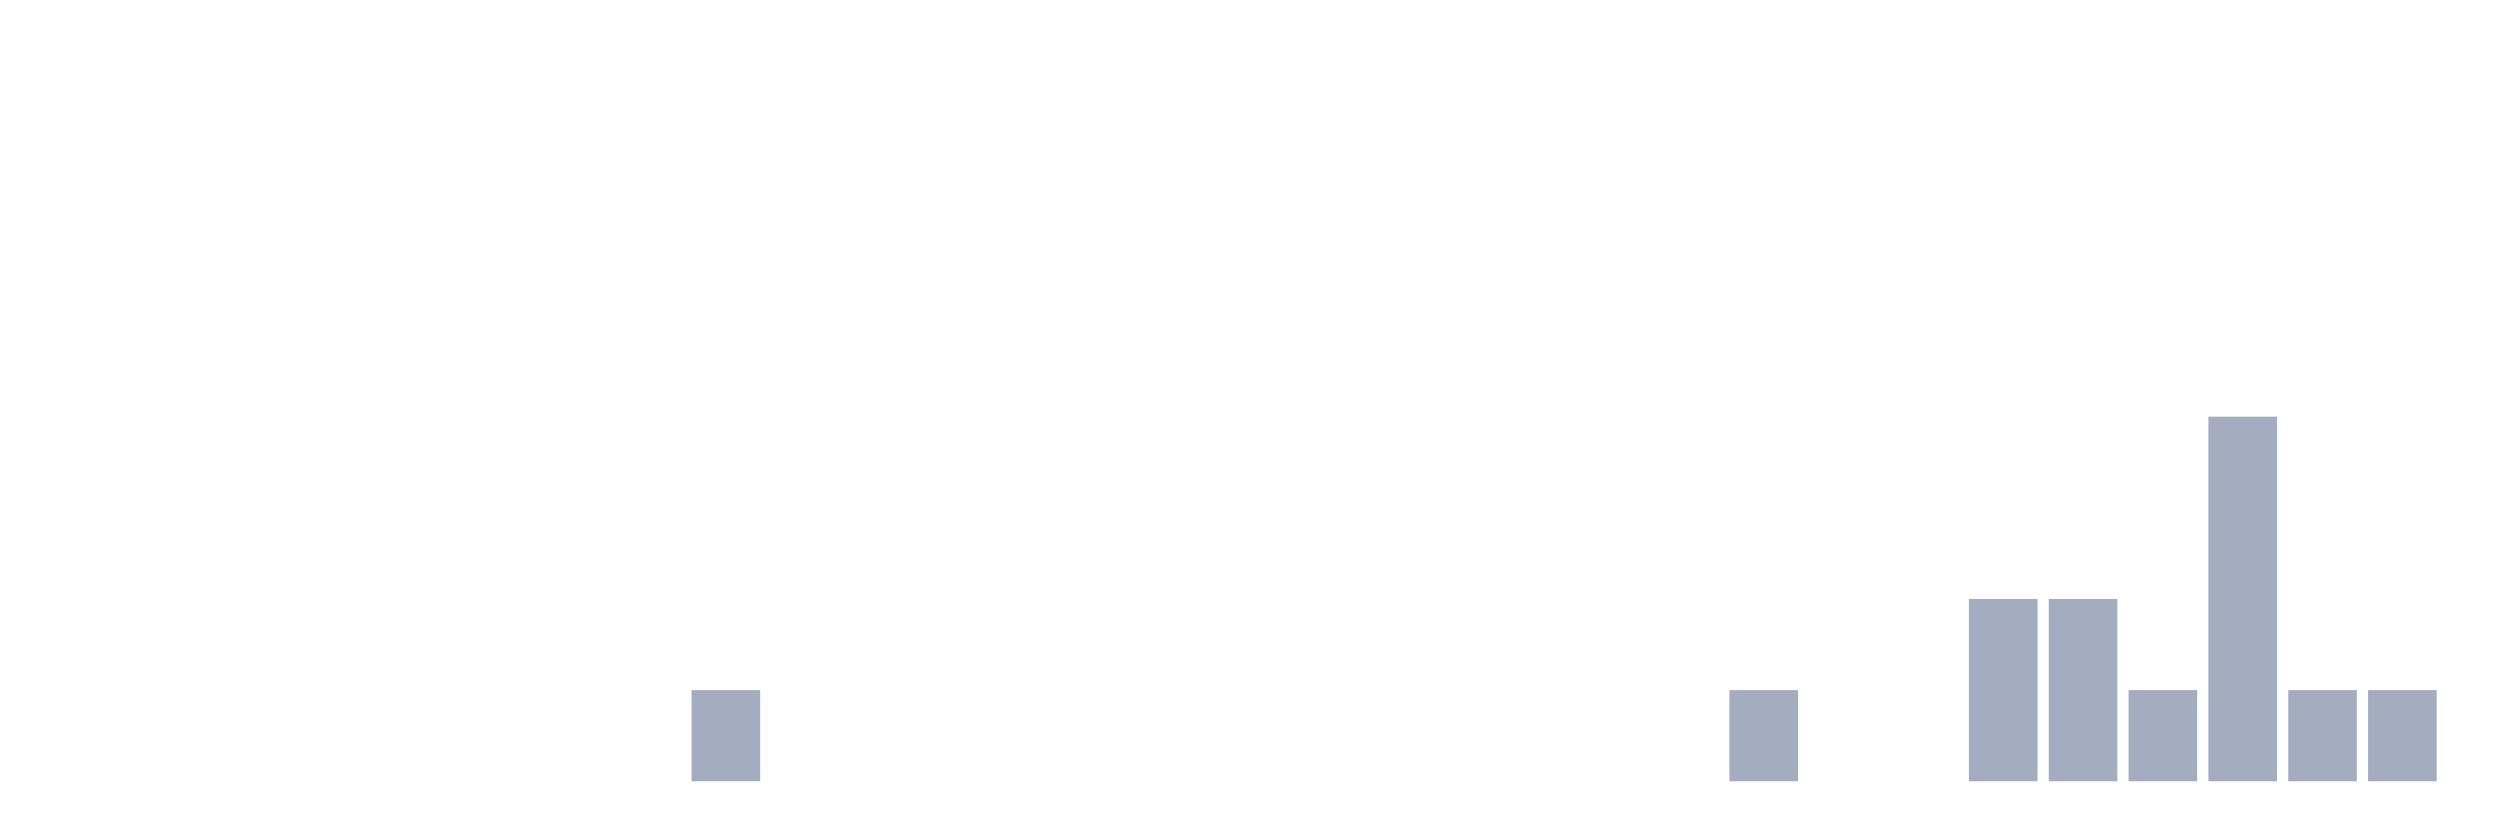
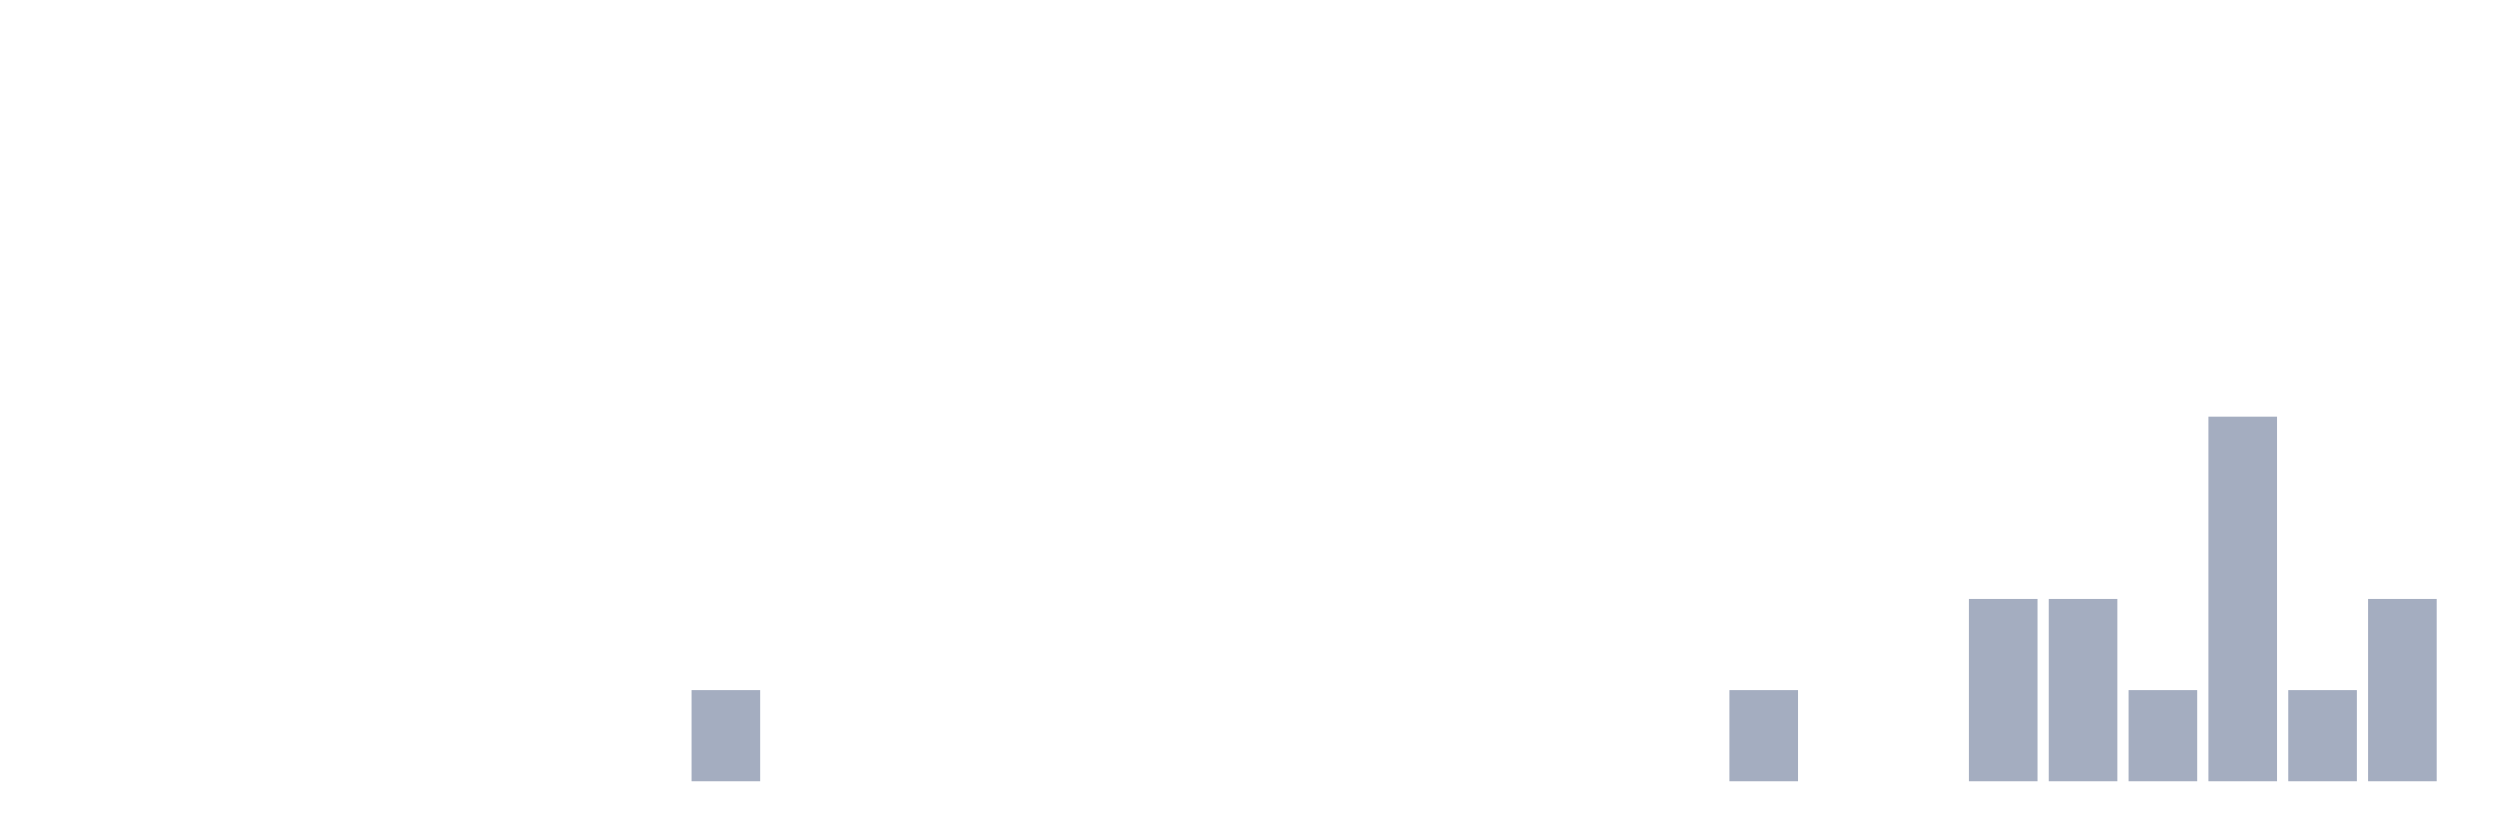
<svg xmlns="http://www.w3.org/2000/svg" viewBox="0 0 480 160">
  <g transform="translate(10,10)">
    <rect class="bar" x="0.153" width="13.175" y="140" height="0" fill="rgb(164,173,192)" />
    <rect class="bar" x="15.482" width="13.175" y="140" height="0" fill="rgb(164,173,192)" />
    <rect class="bar" x="30.81" width="13.175" y="140" height="0" fill="rgb(164,173,192)" />
    <rect class="bar" x="46.138" width="13.175" y="140" height="0" fill="rgb(164,173,192)" />
    <rect class="bar" x="61.466" width="13.175" y="140" height="0" fill="rgb(164,173,192)" />
    <rect class="bar" x="76.794" width="13.175" y="140" height="0" fill="rgb(164,173,192)" />
    <rect class="bar" x="92.123" width="13.175" y="140" height="0" fill="rgb(164,173,192)" />
    <rect class="bar" x="107.451" width="13.175" y="140" height="0" fill="rgb(164,173,192)" />
    <rect class="bar" x="122.779" width="13.175" y="122.5" height="17.5" fill="rgb(164,173,192)" />
    <rect class="bar" x="138.107" width="13.175" y="140" height="0" fill="rgb(164,173,192)" />
    <rect class="bar" x="153.436" width="13.175" y="140" height="0" fill="rgb(164,173,192)" />
    <rect class="bar" x="168.764" width="13.175" y="140" height="0" fill="rgb(164,173,192)" />
    <rect class="bar" x="184.092" width="13.175" y="140" height="0" fill="rgb(164,173,192)" />
    <rect class="bar" x="199.42" width="13.175" y="140" height="0" fill="rgb(164,173,192)" />
    <rect class="bar" x="214.748" width="13.175" y="140" height="0" fill="rgb(164,173,192)" />
    <rect class="bar" x="230.077" width="13.175" y="140" height="0" fill="rgb(164,173,192)" />
    <rect class="bar" x="245.405" width="13.175" y="140" height="0" fill="rgb(164,173,192)" />
    <rect class="bar" x="260.733" width="13.175" y="140" height="0" fill="rgb(164,173,192)" />
    <rect class="bar" x="276.061" width="13.175" y="140" height="0" fill="rgb(164,173,192)" />
    <rect class="bar" x="291.39" width="13.175" y="140" height="0" fill="rgb(164,173,192)" />
    <rect class="bar" x="306.718" width="13.175" y="140" height="0" fill="rgb(164,173,192)" />
    <rect class="bar" x="322.046" width="13.175" y="122.5" height="17.5" fill="rgb(164,173,192)" />
    <rect class="bar" x="337.374" width="13.175" y="140" height="0" fill="rgb(164,173,192)" />
    <rect class="bar" x="352.702" width="13.175" y="140" height="0" fill="rgb(164,173,192)" />
    <rect class="bar" x="368.031" width="13.175" y="105" height="35" fill="rgb(164,173,192)" />
    <rect class="bar" x="383.359" width="13.175" y="105" height="35" fill="rgb(164,173,192)" />
    <rect class="bar" x="398.687" width="13.175" y="122.5" height="17.5" fill="rgb(164,173,192)" />
    <rect class="bar" x="414.015" width="13.175" y="70" height="70" fill="rgb(164,173,192)" />
    <rect class="bar" x="429.344" width="13.175" y="122.5" height="17.5" fill="rgb(164,173,192)" />
-     <rect class="bar" x="444.672" width="13.175" y="122.5" height="17.5" fill="rgb(164,173,192)" />
+     <rect class="bar" x="444.672" width="13.175" y="105" height="35" fill="rgb(164,173,192)" />
  </g>
</svg>
